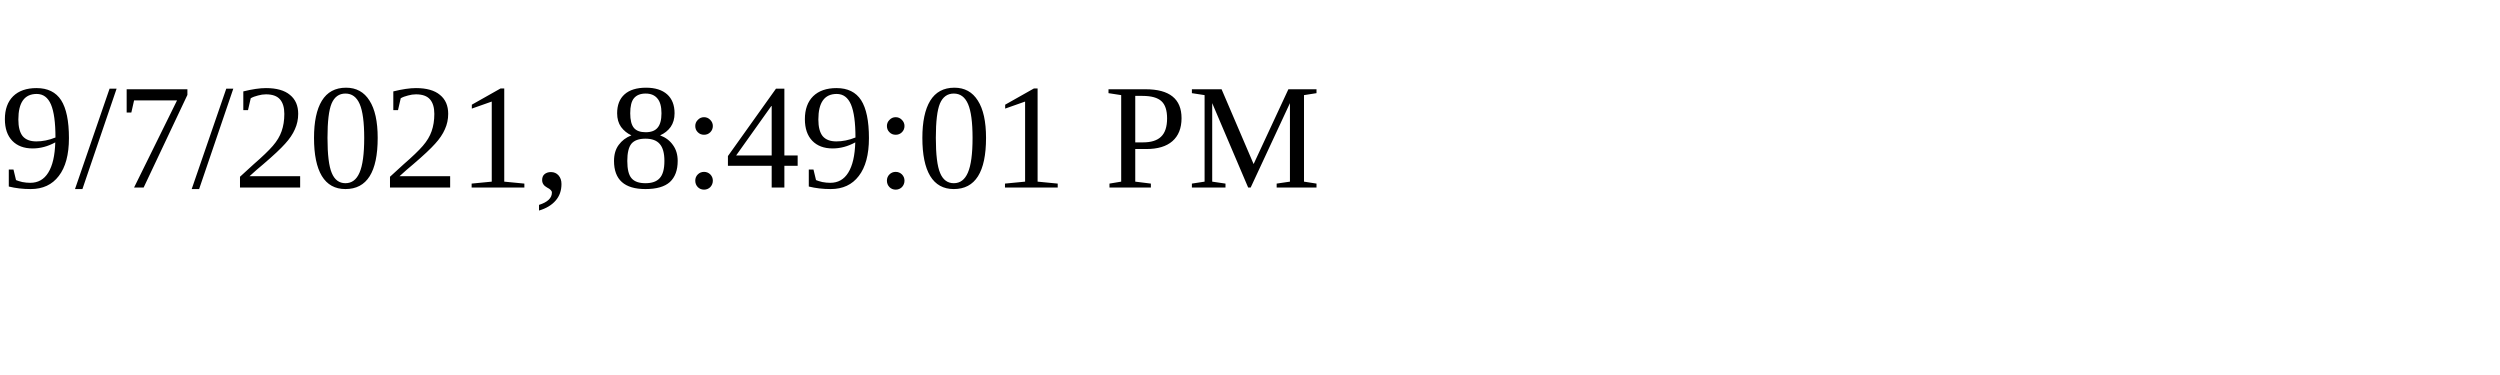
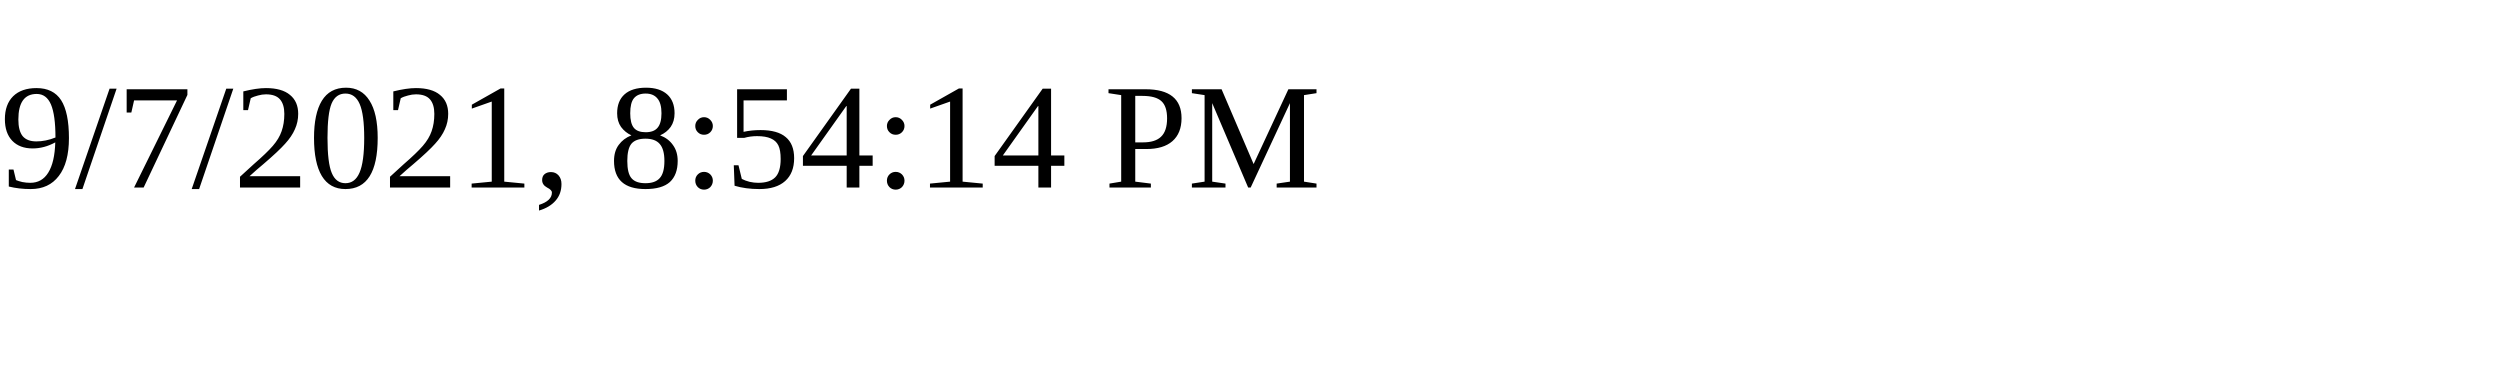
<svg xmlns="http://www.w3.org/2000/svg" height="30" width="200">
-   <text x="0" y="15">9/7/2021, 8:49:01 PM</text>
+   <text x="0" y="15">9/7/2021, 8:54:14 PM</text>
</svg>
